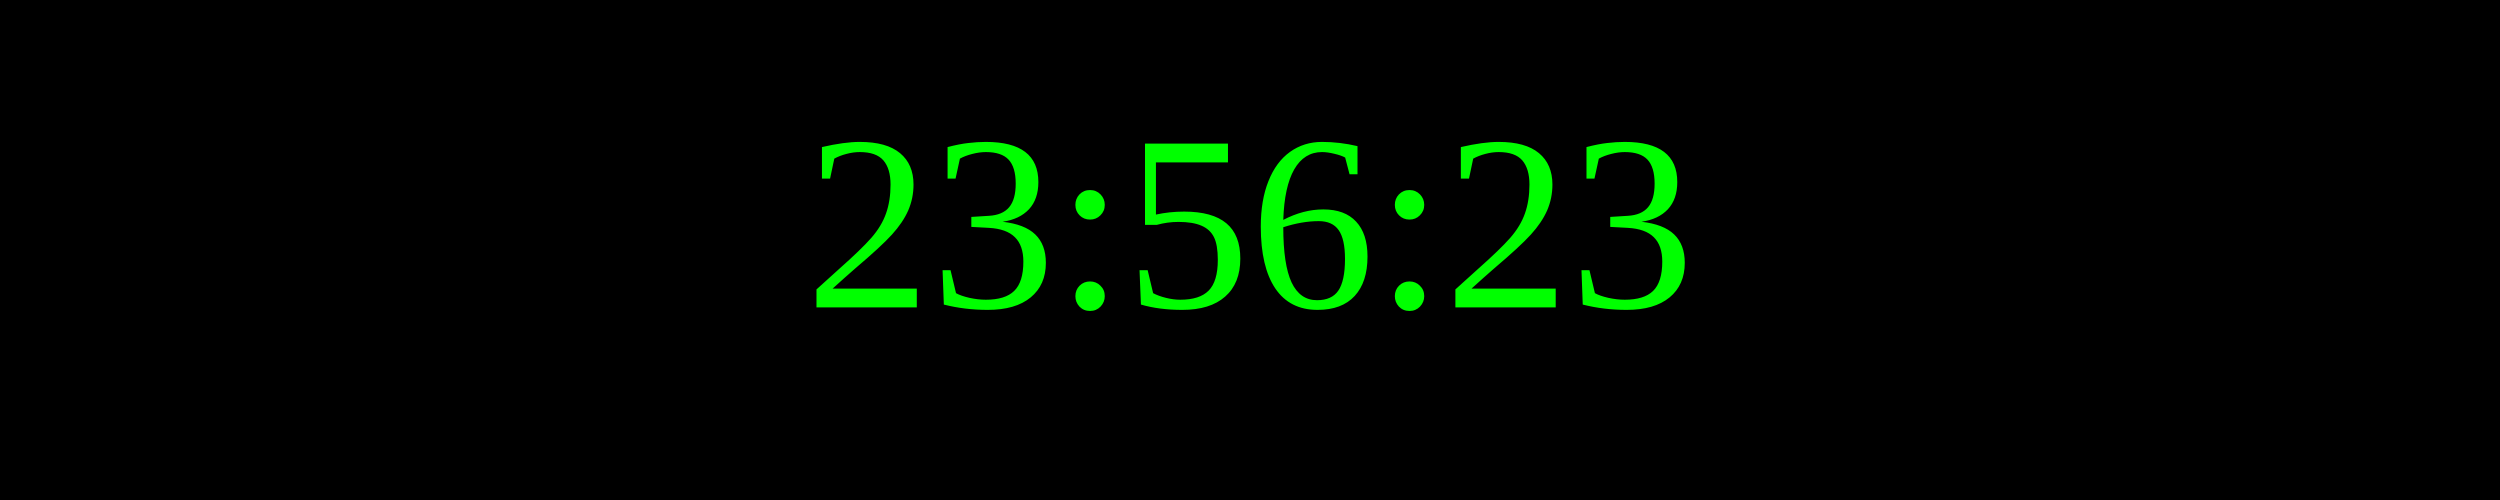
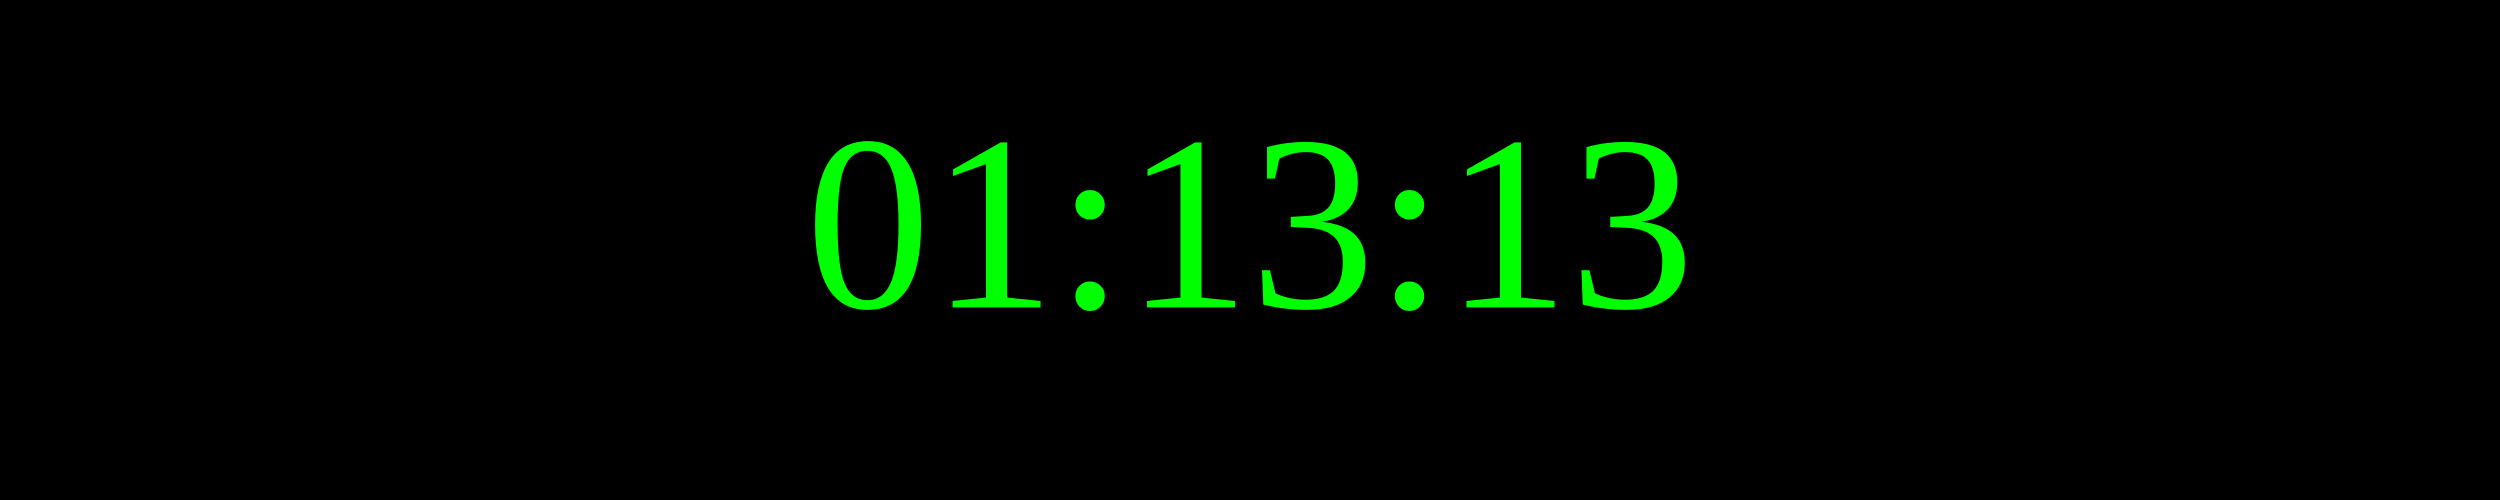
<svg xmlns="http://www.w3.org/2000/svg" width="250" height="50">
  <rect width="100%" height="100%" fill="black" />
  <text x="50%" y="50%" font-size="25" fill="lime" text-anchor="middle" dominant-baseline="middle">
- 23:56:23
+ 01:13:13
</text>
</svg>
